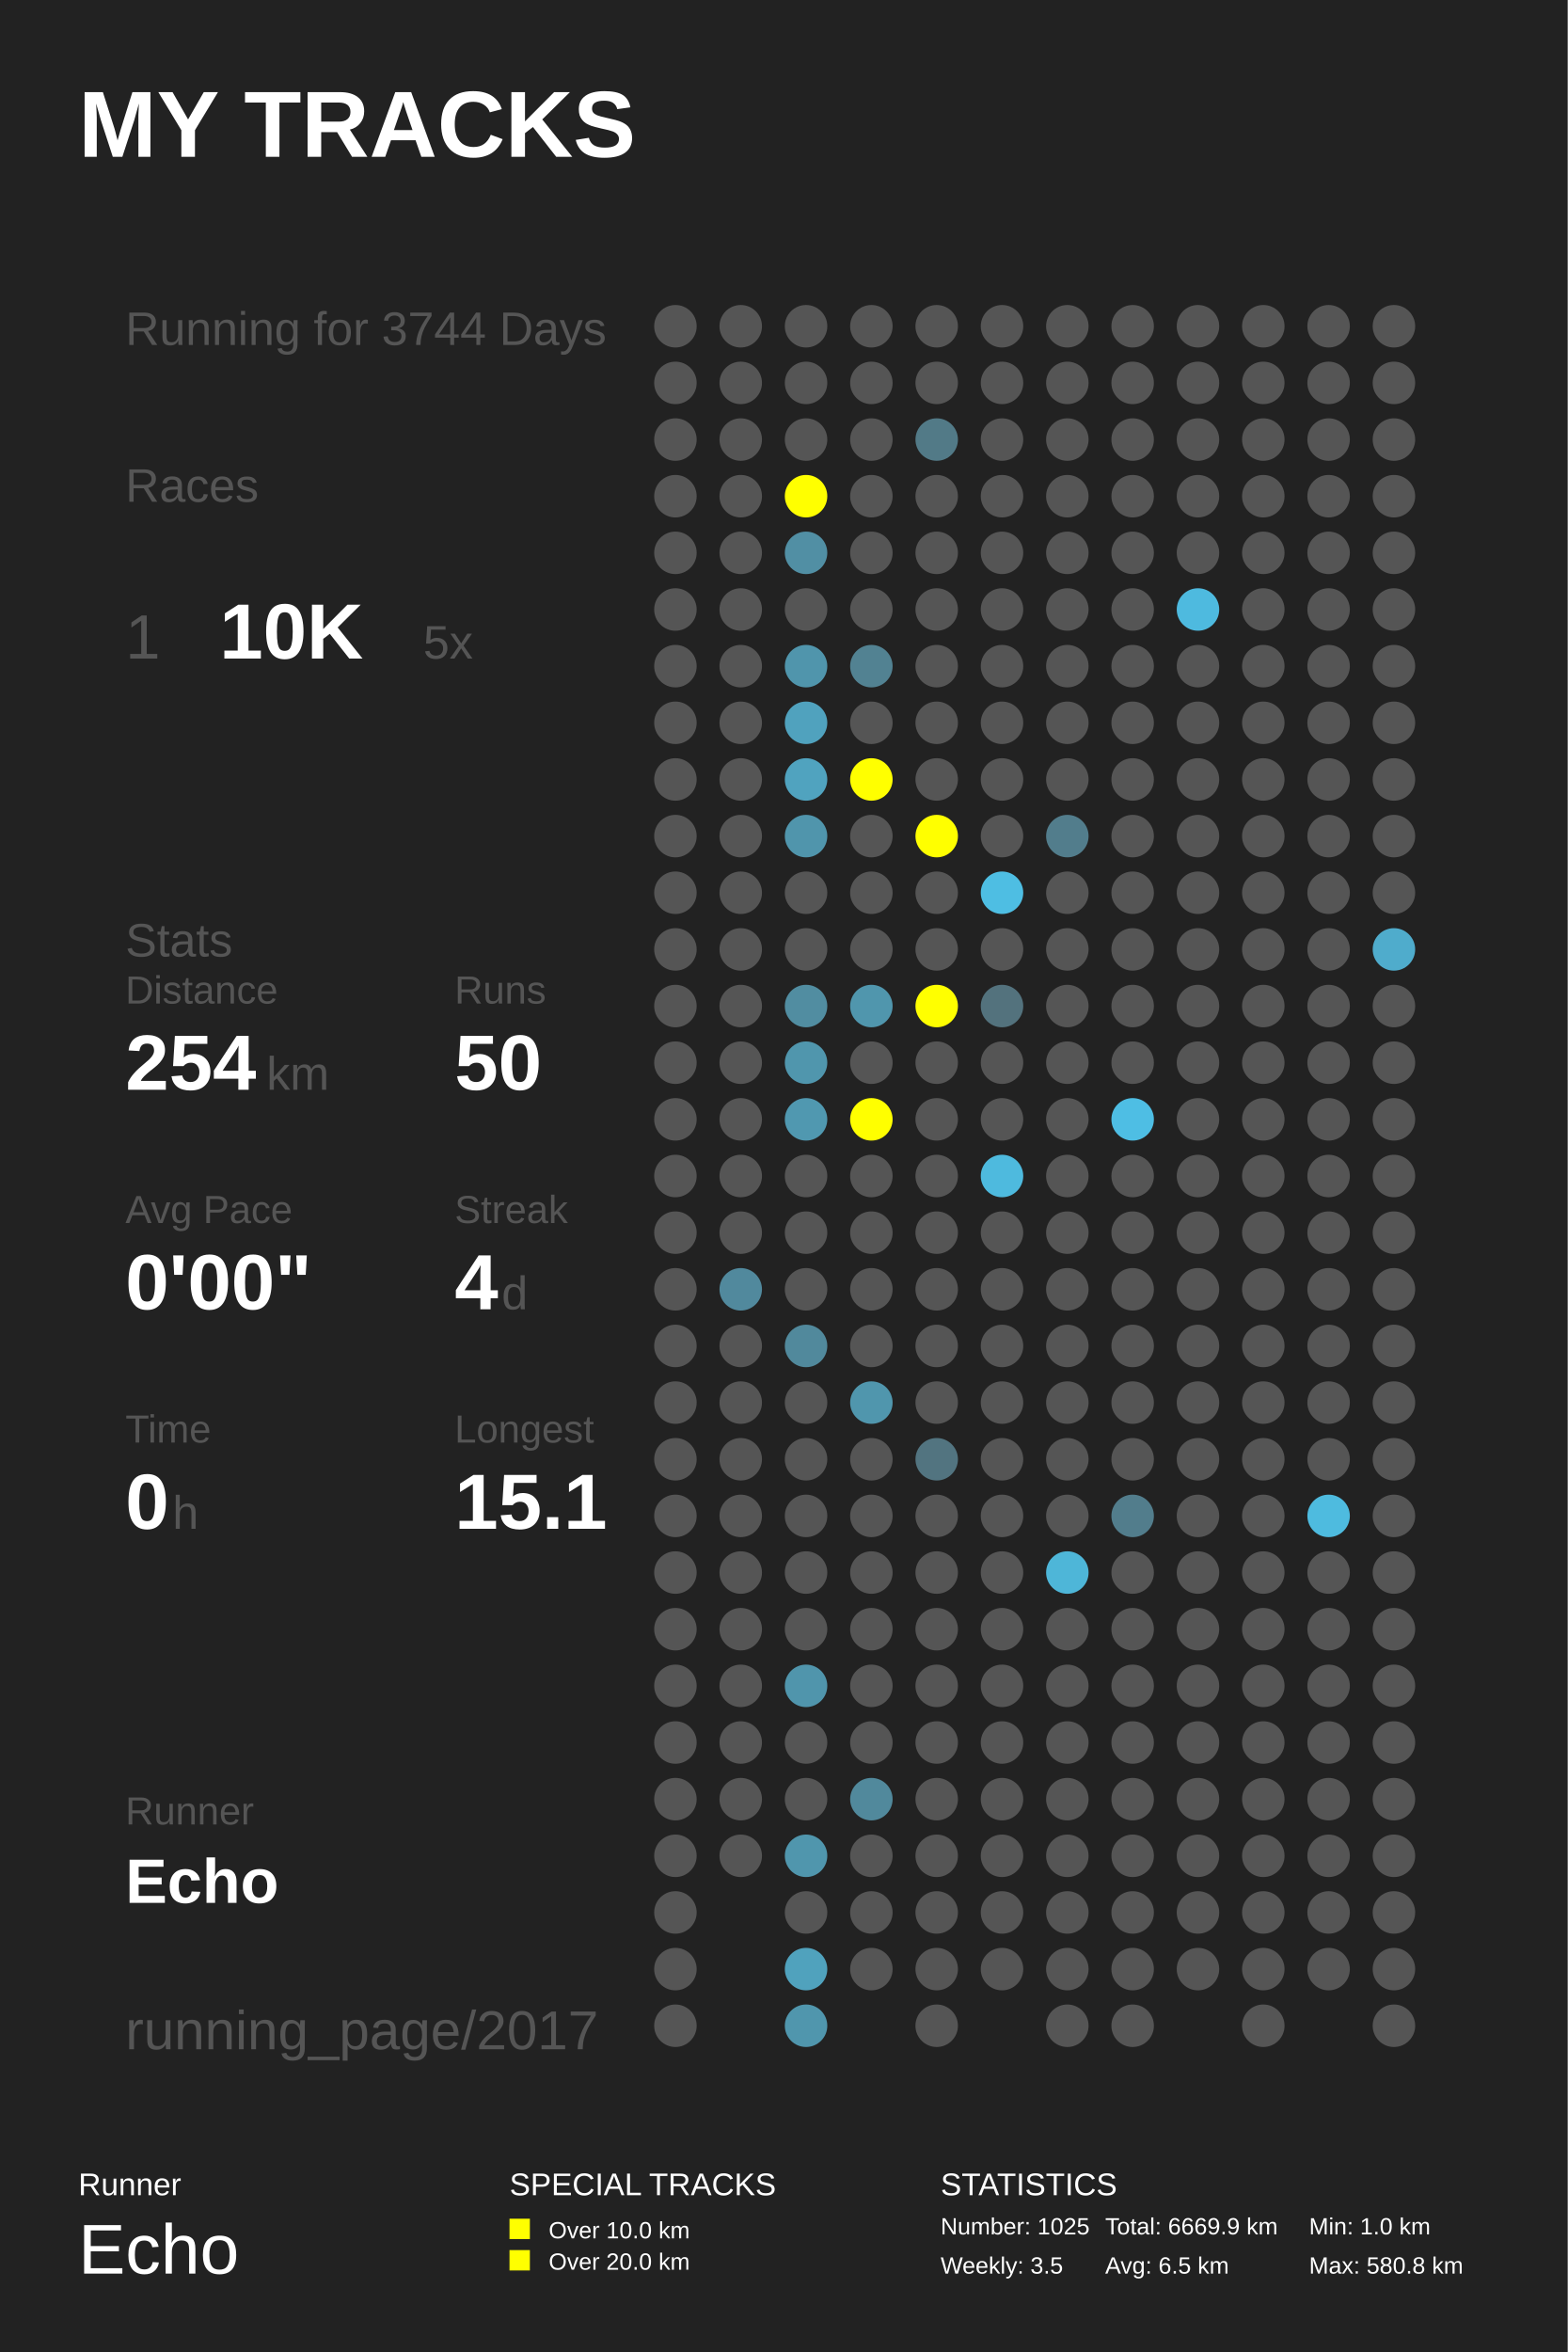
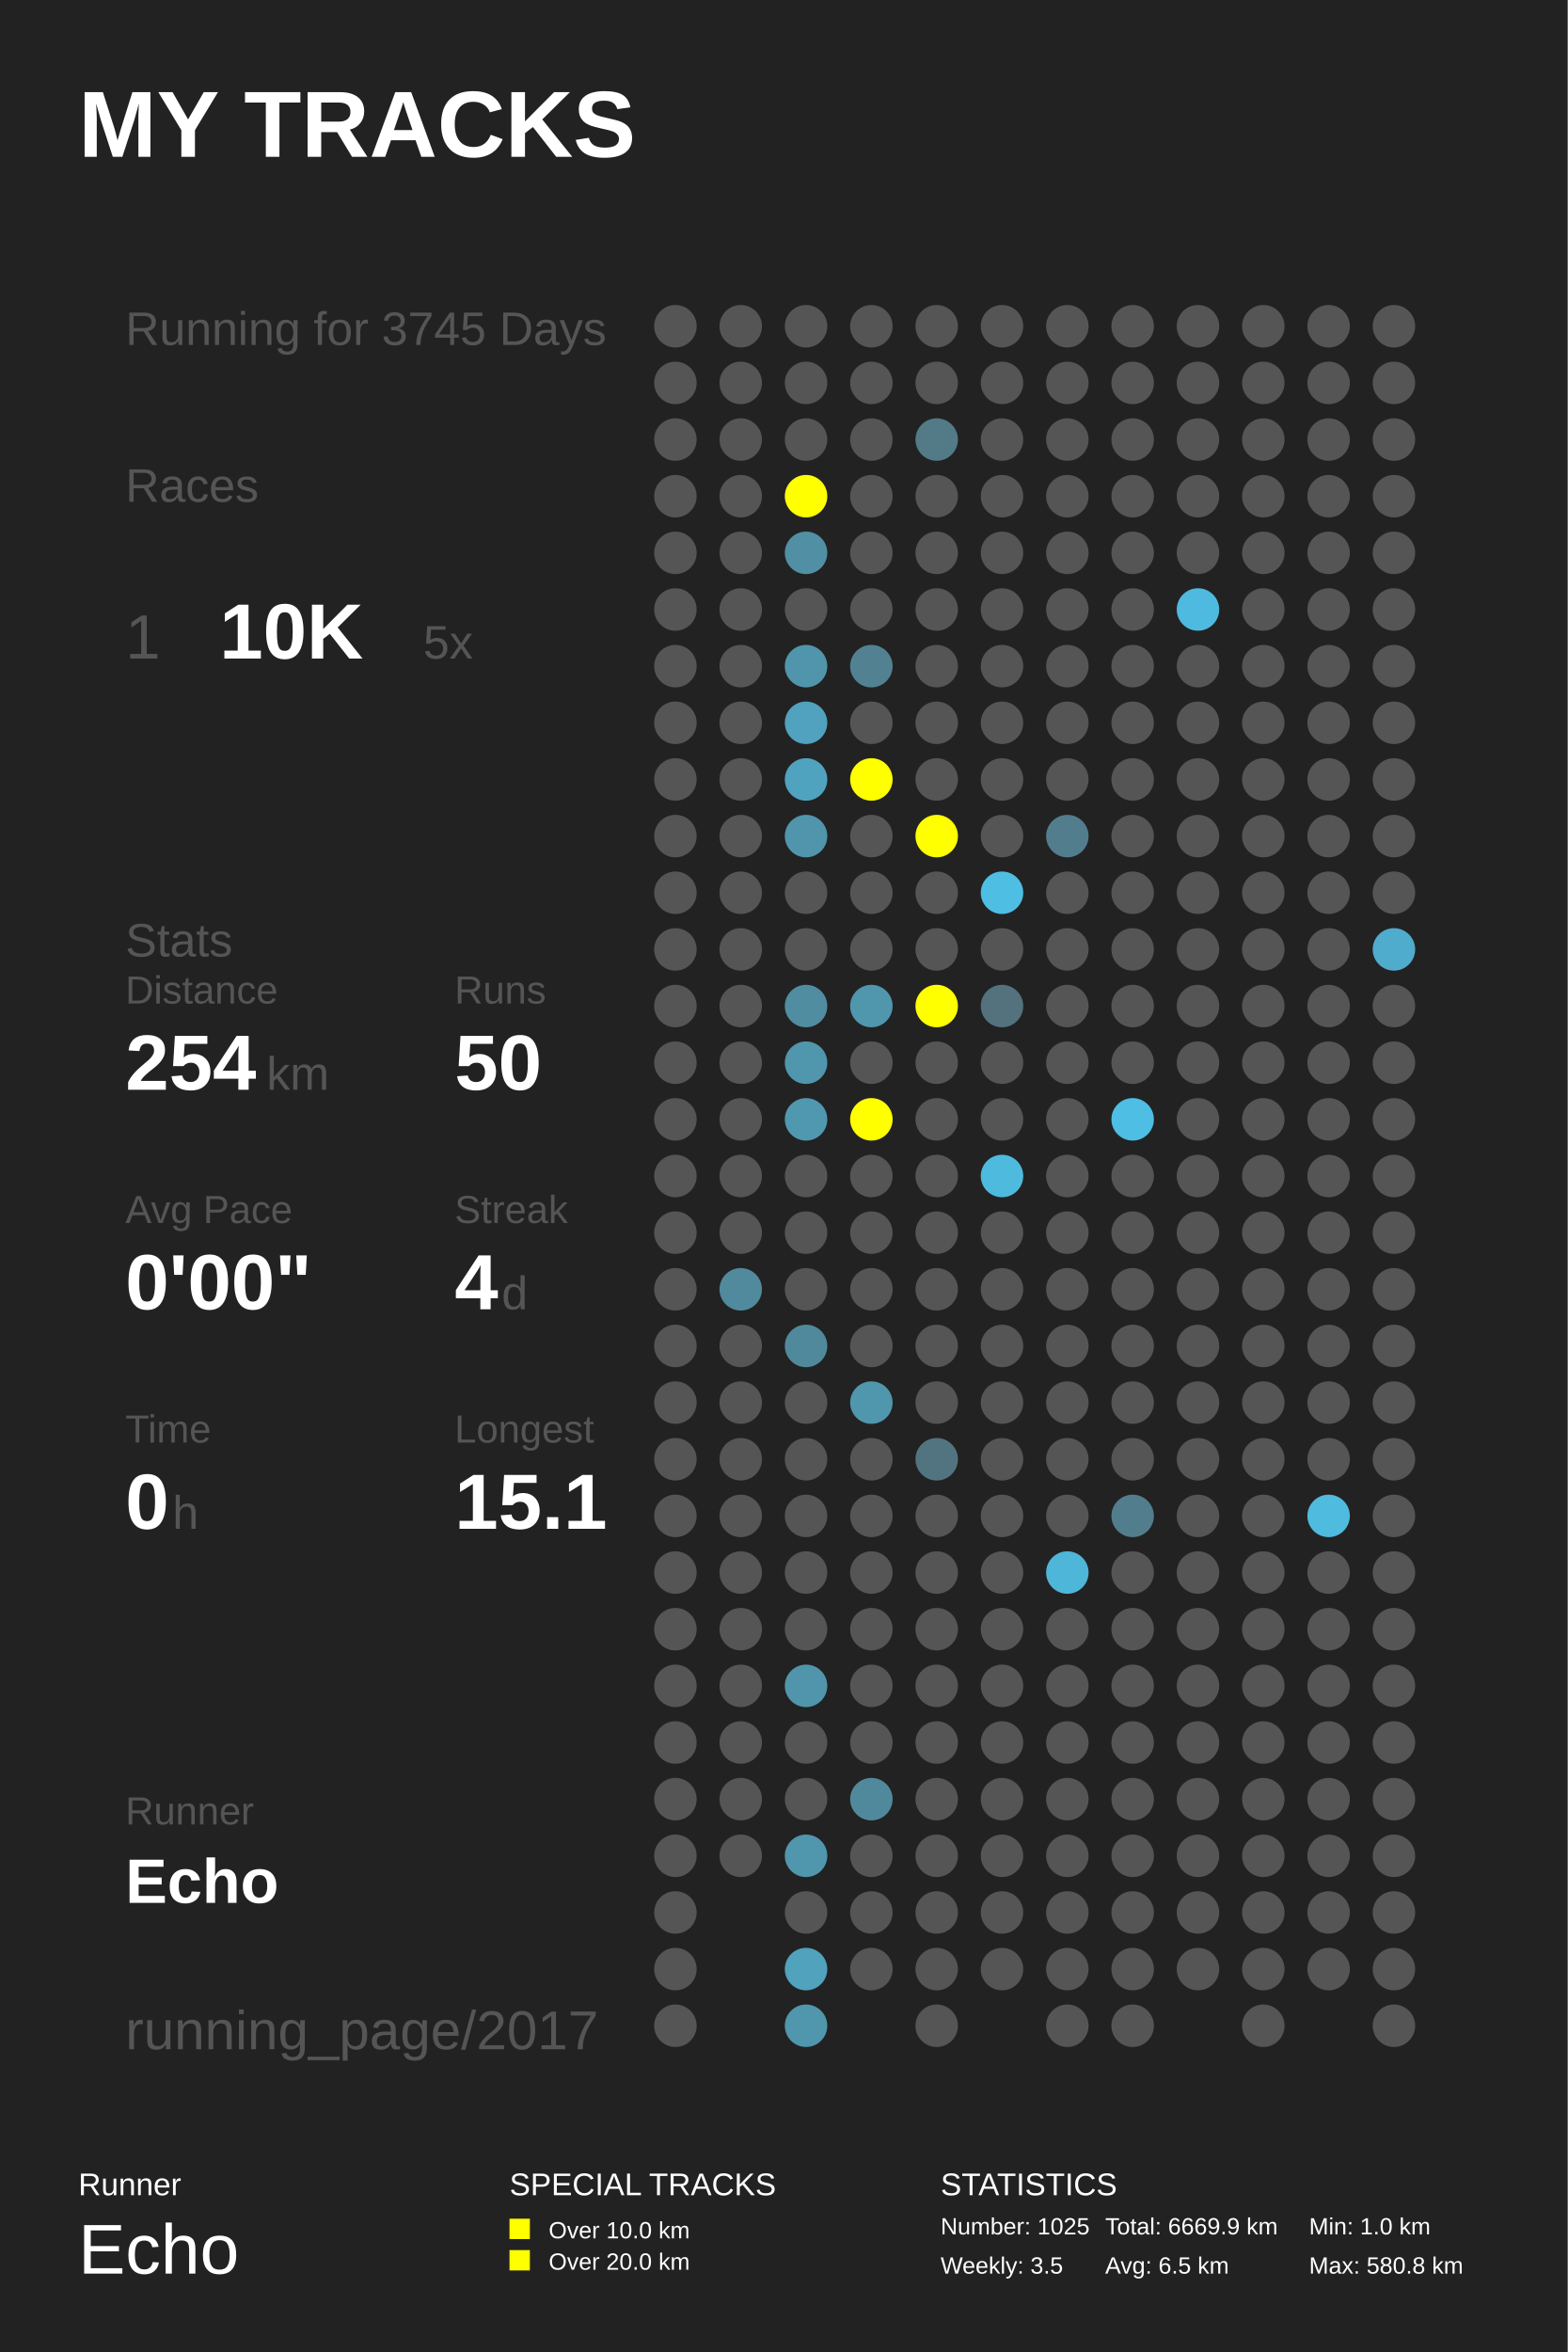
<svg xmlns="http://www.w3.org/2000/svg" baseProfile="full" height="300mm" version="1.1" viewBox="0,0,200,300" width="200mm">
  <defs />
  <rect fill="#222222" height="300" width="200" x="0" y="0" />
  <text fill="#FFFFFF" style="font-size:12px; font-family:Arial; font-weight:bold;" x="10" y="20">MY TRACKS</text>
  <text fill="#FFFFFF" style="font-size:4px; font-family:Arial" x="10" y="280">Runner</text>
  <text fill="#FFFFFF" style="font-size:9px; font-family:Arial" x="10" y="290">Echo</text>
  <text fill="#FFFFFF" style="font-size:4px; font-family:Arial" x="65" y="280">SPECIAL TRACKS</text>
  <rect fill="#FFFF00" height="2.6" width="2.6" x="65" y="283" />
  <text fill="#FFFFFF" style="font-size:3px; font-family:Arial" x="70" y="285.5">Over 10.0 km</text>
  <rect fill="#FFFF00" height="2.6" width="2.6" x="65" y="287" />
  <text fill="#FFFFFF" style="font-size:3px; font-family:Arial" x="70" y="289.5">Over 20.0 km</text>
  <text fill="#FFFFFF" style="font-size:4px; font-family:Arial" x="120" y="280">STATISTICS</text>
  <text fill="#FFFFFF" style="font-size:3px; font-family:Arial" x="120" y="285">Number: 1025</text>
  <text fill="#FFFFFF" style="font-size:3px; font-family:Arial" x="120" y="290">Weekly: 3.5</text>
  <text fill="#FFFFFF" style="font-size:3px; font-family:Arial" x="141" y="285">Total: 6669.9 km</text>
  <text fill="#FFFFFF" style="font-size:3px; font-family:Arial" x="141" y="290">Avg: 6.5 km</text>
  <text fill="#FFFFFF" style="font-size:3px; font-family:Arial" x="167" y="285">Min: 1.0 km</text>
  <text fill="#FFFFFF" style="font-size:3px; font-family:Arial" x="167" y="290">Max: 580.8 km</text>
-   <text fill="#555555" style="font-size:6px; font-family:Arial;" x="16" y="44">Running for 3744 Days</text>
+   <text fill="#555555" style="font-size:6px; font-family:Arial;" x="16" y="44">Running for 3745 Days</text>
  <text fill="#555555" style="font-size:6px; font-family:Arial;" x="16" y="64">Races</text>
  <text fill="#555555" style="font-size:8px; font-family:Arial;" x="16" y="84">1</text>
  <text fill="#FFFFFF" style="font-size:10px; font-family:Arial; font-weight:bold;" x="28" y="84">10K</text>
  <text fill="#555555" style="font-size:6px; font-family:Arial;" x="54" y="84">5x</text>
  <text fill="#555555" style="font-size:6px; font-family:Arial;" x="16" y="122">Stats</text>
  <text fill="#555555" style="font-size:5px; font-family:Arial;" x="16" y="128">Distance</text>
  <text fill="#FFFFFF" style="font-size:10px; font-family:Arial; font-weight:bold;" x="16" y="139">254</text>
  <text fill="#555555" style="font-size:6px; font-family:Arial;" x="34" y="139">km</text>
  <text fill="#555555" style="font-size:5px; font-family:Arial;" x="58" y="128">Runs</text>
  <text fill="#FFFFFF" style="font-size:10px; font-family:Arial; font-weight:bold;" x="58" y="139">50</text>
  <text fill="#555555" style="font-size:5px; font-family:Arial;" x="16" y="156">Avg Pace</text>
  <text fill="#FFFFFF" style="font-size:10px; font-family:Arial; font-weight:bold;" x="16" y="167">0'00"</text>
  <text fill="#555555" style="font-size:5px; font-family:Arial;" x="58" y="156">Streak</text>
  <text fill="#FFFFFF" style="font-size:10px; font-family:Arial; font-weight:bold;" x="58" y="167">4</text>
  <text fill="#555555" style="font-size:6px; font-family:Arial;" x="64" y="167">d</text>
  <text fill="#555555" style="font-size:5px; font-family:Arial;" x="16" y="184">Time</text>
  <text fill="#FFFFFF" style="font-size:10px; font-family:Arial; font-weight:bold;" x="16" y="195">0</text>
  <text fill="#555555" style="font-size:6px; font-family:Arial;" x="22" y="195">h</text>
  <text fill="#555555" style="font-size:5px; font-family:Arial;" x="58" y="184">Longest</text>
  <text fill="#FFFFFF" style="font-size:10px; font-family:Arial; font-weight:bold;" x="58" y="195">15.1</text>
  <text fill="#555555" style="font-size:5px; font-family:Arial;" x="16" y="232.71">Runner</text>
  <text fill="#FFFFFF" style="font-size:8px; font-family:Arial; font-weight:bold;" x="16" y="242.71">Echo</text>
  <text fill="#555555" style="font-size:7px; font-family:Arial;" x="16" y="261.387">running_page/2017</text>
  <circle cx="86.167" cy="41.613" fill="#555555" r="2.71" />
  <circle cx="86.167" cy="48.839" fill="#555555" r="2.71" />
  <circle cx="86.167" cy="56.065" fill="#555555" r="2.71" />
  <circle cx="86.167" cy="63.29" fill="#555555" r="2.71" />
  <circle cx="86.167" cy="70.516" fill="#555555" r="2.71" />
  <circle cx="86.167" cy="77.742" fill="#555555" r="2.71" />
  <circle cx="86.167" cy="84.968" fill="#555555" r="2.71" />
  <circle cx="86.167" cy="92.194" fill="#555555" r="2.71" />
  <circle cx="86.167" cy="99.419" fill="#555555" r="2.71" />
  <circle cx="86.167" cy="106.645" fill="#555555" r="2.71" />
  <circle cx="86.167" cy="113.871" fill="#555555" r="2.71" />
  <circle cx="86.167" cy="121.097" fill="#555555" r="2.71" />
  <circle cx="86.167" cy="128.323" fill="#555555" r="2.71" />
  <circle cx="86.167" cy="135.548" fill="#555555" r="2.71" />
  <circle cx="86.167" cy="142.774" fill="#555555" r="2.71" />
  <circle cx="86.167" cy="150.0" fill="#555555" r="2.71" />
  <circle cx="86.167" cy="157.226" fill="#555555" r="2.71" />
  <circle cx="86.167" cy="164.452" fill="#555555" r="2.71" />
  <circle cx="86.167" cy="171.677" fill="#555555" r="2.71" />
  <circle cx="86.167" cy="178.903" fill="#555555" r="2.71" />
  <circle cx="86.167" cy="186.129" fill="#555555" r="2.71" />
  <circle cx="86.167" cy="193.355" fill="#555555" r="2.71" />
  <circle cx="86.167" cy="200.581" fill="#555555" r="2.71" />
  <circle cx="86.167" cy="207.806" fill="#555555" r="2.71" />
  <circle cx="86.167" cy="215.032" fill="#555555" r="2.71" />
  <circle cx="86.167" cy="222.258" fill="#555555" r="2.71" />
  <circle cx="86.167" cy="229.484" fill="#555555" r="2.71" />
  <circle cx="86.167" cy="236.71" fill="#555555" r="2.71" />
  <circle cx="86.167" cy="243.935" fill="#555555" r="2.71" />
  <circle cx="86.167" cy="251.161" fill="#555555" r="2.71" />
  <circle cx="86.167" cy="258.387" fill="#555555" r="2.71" />
  <circle cx="94.5" cy="41.613" fill="#555555" r="2.71" />
  <circle cx="94.5" cy="48.839" fill="#555555" r="2.71" />
  <circle cx="94.5" cy="56.065" fill="#555555" r="2.71" />
  <circle cx="94.5" cy="63.29" fill="#555555" r="2.71" />
  <circle cx="94.5" cy="70.516" fill="#555555" r="2.71" />
  <circle cx="94.5" cy="77.742" fill="#555555" r="2.71" />
  <circle cx="94.5" cy="84.968" fill="#555555" r="2.71" />
  <circle cx="94.5" cy="92.194" fill="#555555" r="2.71" />
  <circle cx="94.5" cy="99.419" fill="#555555" r="2.71" />
  <circle cx="94.5" cy="106.645" fill="#555555" r="2.71" />
  <circle cx="94.5" cy="113.871" fill="#555555" r="2.71" />
  <circle cx="94.5" cy="121.097" fill="#555555" r="2.71" />
  <circle cx="94.5" cy="128.323" fill="#555555" r="2.71" />
  <circle cx="94.5" cy="135.548" fill="#555555" r="2.71" />
  <circle cx="94.5" cy="142.774" fill="#555555" r="2.71" />
  <circle cx="94.5" cy="150.0" fill="#555555" r="2.71" />
  <circle cx="94.5" cy="157.226" fill="#555555" r="2.71" />
  <circle cx="94.5" cy="164.452" fill="#51899d" r="2.71" />
  <circle cx="94.5" cy="171.677" fill="#555555" r="2.71" />
  <circle cx="94.5" cy="178.903" fill="#555555" r="2.71" />
  <circle cx="94.5" cy="186.129" fill="#555555" r="2.71" />
  <circle cx="94.5" cy="193.355" fill="#555555" r="2.71" />
  <circle cx="94.5" cy="200.581" fill="#555555" r="2.71" />
  <circle cx="94.5" cy="207.806" fill="#555555" r="2.71" />
  <circle cx="94.5" cy="215.032" fill="#555555" r="2.71" />
  <circle cx="94.5" cy="222.258" fill="#555555" r="2.71" />
  <circle cx="94.5" cy="229.484" fill="#555555" r="2.71" />
  <circle cx="94.5" cy="236.71" fill="#555555" r="2.71" />
  <circle cx="102.833" cy="41.613" fill="#555555" r="2.71" />
  <circle cx="102.833" cy="48.839" fill="#555555" r="2.71" />
  <circle cx="102.833" cy="56.065" fill="#555555" r="2.71" />
  <circle cx="102.833" cy="63.29" fill="#FFFF00" r="2.71" />
  <circle cx="102.833" cy="70.516" fill="#518fa4" r="2.71" />
  <circle cx="102.833" cy="77.742" fill="#555555" r="2.71" />
  <circle cx="102.833" cy="84.968" fill="#5095ac" r="2.71" />
  <circle cx="102.833" cy="92.194" fill="#50a2be" r="2.71" />
  <circle cx="102.833" cy="99.419" fill="#50a3bf" r="2.71" />
  <circle cx="102.833" cy="106.645" fill="#5095ac" r="2.71" />
  <circle cx="102.833" cy="113.871" fill="#555555" r="2.71" />
  <circle cx="102.833" cy="121.097" fill="#555555" r="2.71" />
  <circle cx="102.833" cy="128.323" fill="#518da1" r="2.71" />
  <circle cx="102.833" cy="135.548" fill="#5096ad" r="2.71" />
  <circle cx="102.833" cy="142.774" fill="#5098b0" r="2.71" />
  <circle cx="102.833" cy="150.0" fill="#555555" r="2.71" />
  <circle cx="102.833" cy="157.226" fill="#555555" r="2.71" />
  <circle cx="102.833" cy="164.452" fill="#555555" r="2.71" />
  <circle cx="102.833" cy="171.677" fill="#51899c" r="2.71" />
  <circle cx="102.833" cy="178.903" fill="#555555" r="2.71" />
  <circle cx="102.833" cy="186.129" fill="#555555" r="2.71" />
  <circle cx="102.833" cy="193.355" fill="#555555" r="2.71" />
  <circle cx="102.833" cy="200.581" fill="#555555" r="2.71" />
  <circle cx="102.833" cy="207.806" fill="#555555" r="2.71" />
  <circle cx="102.833" cy="215.032" fill="#5095ac" r="2.71" />
  <circle cx="102.833" cy="222.258" fill="#555555" r="2.71" />
  <circle cx="102.833" cy="229.484" fill="#555555" r="2.71" />
  <circle cx="102.833" cy="236.71" fill="#5096ad" r="2.71" />
  <circle cx="102.833" cy="243.935" fill="#555555" r="2.71" />
  <circle cx="102.833" cy="251.161" fill="#50a2bd" r="2.71" />
  <circle cx="102.833" cy="258.387" fill="#5096ad" r="2.71" />
  <circle cx="111.167" cy="41.613" fill="#555555" r="2.71" />
  <circle cx="111.167" cy="48.839" fill="#555555" r="2.71" />
  <circle cx="111.167" cy="56.065" fill="#555555" r="2.71" />
  <circle cx="111.167" cy="63.29" fill="#555555" r="2.71" />
  <circle cx="111.167" cy="70.516" fill="#555555" r="2.71" />
  <circle cx="111.167" cy="77.742" fill="#555555" r="2.71" />
  <circle cx="111.167" cy="84.968" fill="#528292" r="2.71" />
  <circle cx="111.167" cy="92.194" fill="#555555" r="2.71" />
  <circle cx="111.167" cy="99.419" fill="#FFFF00" r="2.71" />
  <circle cx="111.167" cy="106.645" fill="#555555" r="2.71" />
  <circle cx="111.167" cy="113.871" fill="#555555" r="2.71" />
  <circle cx="111.167" cy="121.097" fill="#555555" r="2.71" />
  <circle cx="111.167" cy="128.323" fill="#5096ad" r="2.71" />
  <circle cx="111.167" cy="135.548" fill="#555555" r="2.71" />
  <circle cx="111.167" cy="142.774" fill="#FFFF00" r="2.71" />
  <circle cx="111.167" cy="150.0" fill="#555555" r="2.71" />
  <circle cx="111.167" cy="157.226" fill="#555555" r="2.71" />
  <circle cx="111.167" cy="164.452" fill="#555555" r="2.71" />
  <circle cx="111.167" cy="171.677" fill="#555555" r="2.71" />
  <circle cx="111.167" cy="178.903" fill="#5096ad" r="2.71" />
  <circle cx="111.167" cy="186.129" fill="#555555" r="2.71" />
  <circle cx="111.167" cy="193.355" fill="#555555" r="2.71" />
  <circle cx="111.167" cy="200.581" fill="#555555" r="2.71" />
  <circle cx="111.167" cy="207.806" fill="#555555" r="2.71" />
  <circle cx="111.167" cy="215.032" fill="#555555" r="2.71" />
  <circle cx="111.167" cy="222.258" fill="#555555" r="2.71" />
  <circle cx="111.167" cy="229.484" fill="#51899c" r="2.71" />
  <circle cx="111.167" cy="236.71" fill="#555555" r="2.71" />
  <circle cx="111.167" cy="243.935" fill="#555555" r="2.71" />
  <circle cx="111.167" cy="251.161" fill="#555555" r="2.71" />
  <circle cx="119.5" cy="41.613" fill="#555555" r="2.71" />
  <circle cx="119.5" cy="48.839" fill="#555555" r="2.71" />
  <circle cx="119.5" cy="56.065" fill="#527a87" r="2.71" />
  <circle cx="119.5" cy="63.29" fill="#555555" r="2.71" />
  <circle cx="119.5" cy="70.516" fill="#555555" r="2.71" />
  <circle cx="119.5" cy="77.742" fill="#555555" r="2.71" />
  <circle cx="119.5" cy="84.968" fill="#555555" r="2.71" />
  <circle cx="119.5" cy="92.194" fill="#555555" r="2.71" />
  <circle cx="119.5" cy="99.419" fill="#555555" r="2.71" />
  <circle cx="119.5" cy="106.645" fill="#FFFF00" r="2.71" />
  <circle cx="119.5" cy="113.871" fill="#555555" r="2.71" />
  <circle cx="119.5" cy="121.097" fill="#555555" r="2.71" />
  <circle cx="119.5" cy="128.323" fill="#FFFF00" r="2.71" />
  <circle cx="119.5" cy="135.548" fill="#555555" r="2.71" />
  <circle cx="119.5" cy="142.774" fill="#555555" r="2.71" />
  <circle cx="119.5" cy="150.0" fill="#555555" r="2.71" />
  <circle cx="119.5" cy="157.226" fill="#555555" r="2.71" />
  <circle cx="119.5" cy="164.452" fill="#555555" r="2.71" />
  <circle cx="119.5" cy="171.677" fill="#555555" r="2.71" />
  <circle cx="119.5" cy="178.903" fill="#555555" r="2.71" />
  <circle cx="119.5" cy="186.129" fill="#527480" r="2.71" />
  <circle cx="119.5" cy="193.355" fill="#555555" r="2.71" />
  <circle cx="119.5" cy="200.581" fill="#555555" r="2.71" />
  <circle cx="119.5" cy="207.806" fill="#555555" r="2.71" />
  <circle cx="119.5" cy="215.032" fill="#555555" r="2.71" />
  <circle cx="119.5" cy="222.258" fill="#555555" r="2.71" />
  <circle cx="119.5" cy="229.484" fill="#555555" r="2.71" />
  <circle cx="119.5" cy="236.71" fill="#555555" r="2.71" />
  <circle cx="119.5" cy="243.935" fill="#555555" r="2.71" />
  <circle cx="119.5" cy="251.161" fill="#555555" r="2.71" />
  <circle cx="119.5" cy="258.387" fill="#555555" r="2.71" />
  <circle cx="127.833" cy="41.613" fill="#555555" r="2.71" />
  <circle cx="127.833" cy="48.839" fill="#555555" r="2.71" />
  <circle cx="127.833" cy="56.065" fill="#555555" r="2.71" />
  <circle cx="127.833" cy="63.29" fill="#555555" r="2.71" />
  <circle cx="127.833" cy="70.516" fill="#555555" r="2.71" />
  <circle cx="127.833" cy="77.742" fill="#555555" r="2.71" />
  <circle cx="127.833" cy="84.968" fill="#555555" r="2.71" />
  <circle cx="127.833" cy="92.194" fill="#555555" r="2.71" />
  <circle cx="127.833" cy="99.419" fill="#555555" r="2.71" />
  <circle cx="127.833" cy="106.645" fill="#555555" r="2.71" />
  <circle cx="127.833" cy="113.871" fill="#4ebee3" r="2.71" />
  <circle cx="127.833" cy="121.097" fill="#555555" r="2.71" />
  <circle cx="127.833" cy="128.323" fill="#53727d" r="2.71" />
  <circle cx="127.833" cy="135.548" fill="#555555" r="2.71" />
  <circle cx="127.833" cy="142.774" fill="#555555" r="2.71" />
  <circle cx="127.833" cy="150.0" fill="#4ebade" r="2.71" />
  <circle cx="127.833" cy="157.226" fill="#555555" r="2.71" />
  <circle cx="127.833" cy="164.452" fill="#555555" r="2.71" />
  <circle cx="127.833" cy="171.677" fill="#555555" r="2.71" />
  <circle cx="127.833" cy="178.903" fill="#555555" r="2.71" />
  <circle cx="127.833" cy="186.129" fill="#555555" r="2.71" />
  <circle cx="127.833" cy="193.355" fill="#555555" r="2.71" />
  <circle cx="127.833" cy="200.581" fill="#555555" r="2.71" />
  <circle cx="127.833" cy="207.806" fill="#555555" r="2.71" />
  <circle cx="127.833" cy="215.032" fill="#555555" r="2.71" />
  <circle cx="127.833" cy="222.258" fill="#555555" r="2.71" />
  <circle cx="127.833" cy="229.484" fill="#555555" r="2.71" />
  <circle cx="127.833" cy="236.71" fill="#555555" r="2.71" />
  <circle cx="127.833" cy="243.935" fill="#555555" r="2.71" />
  <circle cx="127.833" cy="251.161" fill="#555555" r="2.71" />
  <circle cx="136.167" cy="41.613" fill="#555555" r="2.71" />
  <circle cx="136.167" cy="48.839" fill="#555555" r="2.71" />
  <circle cx="136.167" cy="56.065" fill="#555555" r="2.71" />
  <circle cx="136.167" cy="63.29" fill="#555555" r="2.71" />
  <circle cx="136.167" cy="70.516" fill="#555555" r="2.71" />
  <circle cx="136.167" cy="77.742" fill="#555555" r="2.71" />
  <circle cx="136.167" cy="84.968" fill="#555555" r="2.71" />
  <circle cx="136.167" cy="92.194" fill="#555555" r="2.71" />
  <circle cx="136.167" cy="99.419" fill="#555555" r="2.71" />
  <circle cx="136.167" cy="106.645" fill="#527d8c" r="2.71" />
  <circle cx="136.167" cy="113.871" fill="#555555" r="2.71" />
  <circle cx="136.167" cy="121.097" fill="#555555" r="2.71" />
  <circle cx="136.167" cy="128.323" fill="#555555" r="2.71" />
  <circle cx="136.167" cy="135.548" fill="#555555" r="2.71" />
  <circle cx="136.167" cy="142.774" fill="#555555" r="2.71" />
  <circle cx="136.167" cy="150.0" fill="#555555" r="2.71" />
  <circle cx="136.167" cy="157.226" fill="#555555" r="2.71" />
  <circle cx="136.167" cy="164.452" fill="#555555" r="2.71" />
  <circle cx="136.167" cy="171.677" fill="#555555" r="2.71" />
  <circle cx="136.167" cy="178.903" fill="#555555" r="2.71" />
  <circle cx="136.167" cy="186.129" fill="#555555" r="2.71" />
  <circle cx="136.167" cy="193.355" fill="#555555" r="2.71" />
  <circle cx="136.167" cy="200.581" fill="#4eb6d8" r="2.71" />
  <circle cx="136.167" cy="207.806" fill="#555555" r="2.71" />
  <circle cx="136.167" cy="215.032" fill="#555555" r="2.71" />
  <circle cx="136.167" cy="222.258" fill="#555555" r="2.71" />
  <circle cx="136.167" cy="229.484" fill="#555555" r="2.71" />
  <circle cx="136.167" cy="236.71" fill="#555555" r="2.71" />
  <circle cx="136.167" cy="243.935" fill="#555555" r="2.71" />
  <circle cx="136.167" cy="251.161" fill="#555555" r="2.71" />
  <circle cx="136.167" cy="258.387" fill="#555555" r="2.71" />
  <circle cx="144.5" cy="41.613" fill="#555555" r="2.71" />
  <circle cx="144.5" cy="48.839" fill="#555555" r="2.71" />
  <circle cx="144.5" cy="56.065" fill="#555555" r="2.71" />
  <circle cx="144.5" cy="63.29" fill="#555555" r="2.71" />
  <circle cx="144.5" cy="70.516" fill="#555555" r="2.71" />
  <circle cx="144.5" cy="77.742" fill="#555555" r="2.71" />
  <circle cx="144.5" cy="84.968" fill="#555555" r="2.71" />
  <circle cx="144.5" cy="92.194" fill="#555555" r="2.71" />
  <circle cx="144.5" cy="99.419" fill="#555555" r="2.71" />
  <circle cx="144.5" cy="106.645" fill="#555555" r="2.71" />
  <circle cx="144.5" cy="113.871" fill="#555555" r="2.71" />
  <circle cx="144.5" cy="121.097" fill="#555555" r="2.71" />
  <circle cx="144.5" cy="128.323" fill="#555555" r="2.71" />
  <circle cx="144.5" cy="135.548" fill="#555555" r="2.71" />
  <circle cx="144.5" cy="142.774" fill="#4ebee4" r="2.71" />
  <circle cx="144.5" cy="150.0" fill="#555555" r="2.71" />
  <circle cx="144.5" cy="157.226" fill="#555555" r="2.71" />
  <circle cx="144.5" cy="164.452" fill="#555555" r="2.71" />
  <circle cx="144.5" cy="171.677" fill="#555555" r="2.71" />
  <circle cx="144.5" cy="178.903" fill="#555555" r="2.71" />
  <circle cx="144.5" cy="186.129" fill="#555555" r="2.71" />
  <circle cx="144.5" cy="193.355" fill="#527d8c" r="2.71" />
  <circle cx="144.5" cy="200.581" fill="#555555" r="2.71" />
  <circle cx="144.5" cy="207.806" fill="#555555" r="2.71" />
  <circle cx="144.5" cy="215.032" fill="#555555" r="2.71" />
  <circle cx="144.5" cy="222.258" fill="#555555" r="2.71" />
  <circle cx="144.5" cy="229.484" fill="#555555" r="2.71" />
  <circle cx="144.5" cy="236.71" fill="#555555" r="2.71" />
  <circle cx="144.5" cy="243.935" fill="#555555" r="2.71" />
  <circle cx="144.5" cy="251.161" fill="#555555" r="2.71" />
  <circle cx="144.5" cy="258.387" fill="#555555" r="2.71" />
  <circle cx="152.833" cy="41.613" fill="#555555" r="2.71" />
  <circle cx="152.833" cy="48.839" fill="#555555" r="2.71" />
  <circle cx="152.833" cy="56.065" fill="#555555" r="2.71" />
  <circle cx="152.833" cy="63.29" fill="#555555" r="2.71" />
  <circle cx="152.833" cy="70.516" fill="#555555" r="2.71" />
  <circle cx="152.833" cy="77.742" fill="#4ebadf" r="2.71" />
  <circle cx="152.833" cy="84.968" fill="#555555" r="2.71" />
  <circle cx="152.833" cy="92.194" fill="#555555" r="2.71" />
  <circle cx="152.833" cy="99.419" fill="#555555" r="2.71" />
  <circle cx="152.833" cy="106.645" fill="#555555" r="2.71" />
  <circle cx="152.833" cy="113.871" fill="#555555" r="2.71" />
  <circle cx="152.833" cy="121.097" fill="#555555" r="2.71" />
  <circle cx="152.833" cy="128.323" fill="#555555" r="2.71" />
  <circle cx="152.833" cy="135.548" fill="#555555" r="2.71" />
  <circle cx="152.833" cy="142.774" fill="#555555" r="2.71" />
  <circle cx="152.833" cy="150.0" fill="#555555" r="2.71" />
  <circle cx="152.833" cy="157.226" fill="#555555" r="2.71" />
  <circle cx="152.833" cy="164.452" fill="#555555" r="2.71" />
  <circle cx="152.833" cy="171.677" fill="#555555" r="2.71" />
  <circle cx="152.833" cy="178.903" fill="#555555" r="2.71" />
  <circle cx="152.833" cy="186.129" fill="#555555" r="2.71" />
  <circle cx="152.833" cy="193.355" fill="#555555" r="2.71" />
  <circle cx="152.833" cy="200.581" fill="#555555" r="2.71" />
  <circle cx="152.833" cy="207.806" fill="#555555" r="2.71" />
  <circle cx="152.833" cy="215.032" fill="#555555" r="2.71" />
  <circle cx="152.833" cy="222.258" fill="#555555" r="2.71" />
  <circle cx="152.833" cy="229.484" fill="#555555" r="2.71" />
  <circle cx="152.833" cy="236.71" fill="#555555" r="2.71" />
  <circle cx="152.833" cy="243.935" fill="#555555" r="2.71" />
  <circle cx="152.833" cy="251.161" fill="#555555" r="2.71" />
  <circle cx="161.167" cy="41.613" fill="#555555" r="2.71" />
  <circle cx="161.167" cy="48.839" fill="#555555" r="2.71" />
  <circle cx="161.167" cy="56.065" fill="#555555" r="2.71" />
  <circle cx="161.167" cy="63.29" fill="#555555" r="2.71" />
  <circle cx="161.167" cy="70.516" fill="#555555" r="2.71" />
  <circle cx="161.167" cy="77.742" fill="#555555" r="2.71" />
  <circle cx="161.167" cy="84.968" fill="#555555" r="2.71" />
  <circle cx="161.167" cy="92.194" fill="#555555" r="2.71" />
  <circle cx="161.167" cy="99.419" fill="#555555" r="2.71" />
  <circle cx="161.167" cy="106.645" fill="#555555" r="2.71" />
  <circle cx="161.167" cy="113.871" fill="#555555" r="2.71" />
  <circle cx="161.167" cy="121.097" fill="#555555" r="2.71" />
  <circle cx="161.167" cy="128.323" fill="#555555" r="2.71" />
  <circle cx="161.167" cy="135.548" fill="#555555" r="2.71" />
  <circle cx="161.167" cy="142.774" fill="#555555" r="2.71" />
  <circle cx="161.167" cy="150.0" fill="#555555" r="2.71" />
  <circle cx="161.167" cy="157.226" fill="#555555" r="2.71" />
  <circle cx="161.167" cy="164.452" fill="#555555" r="2.71" />
  <circle cx="161.167" cy="171.677" fill="#555555" r="2.71" />
  <circle cx="161.167" cy="178.903" fill="#555555" r="2.71" />
  <circle cx="161.167" cy="186.129" fill="#555555" r="2.71" />
  <circle cx="161.167" cy="193.355" fill="#555555" r="2.71" />
  <circle cx="161.167" cy="200.581" fill="#555555" r="2.71" />
  <circle cx="161.167" cy="207.806" fill="#555555" r="2.71" />
  <circle cx="161.167" cy="215.032" fill="#555555" r="2.71" />
  <circle cx="161.167" cy="222.258" fill="#555555" r="2.71" />
  <circle cx="161.167" cy="229.484" fill="#555555" r="2.71" />
  <circle cx="161.167" cy="236.71" fill="#555555" r="2.71" />
  <circle cx="161.167" cy="243.935" fill="#555555" r="2.71" />
  <circle cx="161.167" cy="251.161" fill="#555555" r="2.71" />
  <circle cx="161.167" cy="258.387" fill="#555555" r="2.71" />
  <circle cx="169.5" cy="41.613" fill="#555555" r="2.71" />
  <circle cx="169.5" cy="48.839" fill="#555555" r="2.71" />
  <circle cx="169.5" cy="56.065" fill="#555555" r="2.71" />
  <circle cx="169.5" cy="63.29" fill="#555555" r="2.71" />
  <circle cx="169.5" cy="70.516" fill="#555555" r="2.71" />
  <circle cx="169.5" cy="77.742" fill="#555555" r="2.71" />
  <circle cx="169.5" cy="84.968" fill="#555555" r="2.71" />
  <circle cx="169.5" cy="92.194" fill="#555555" r="2.71" />
  <circle cx="169.5" cy="99.419" fill="#555555" r="2.71" />
  <circle cx="169.5" cy="106.645" fill="#555555" r="2.71" />
  <circle cx="169.5" cy="113.871" fill="#555555" r="2.71" />
  <circle cx="169.5" cy="121.097" fill="#555555" r="2.71" />
  <circle cx="169.5" cy="128.323" fill="#555555" r="2.71" />
  <circle cx="169.5" cy="135.548" fill="#555555" r="2.71" />
  <circle cx="169.5" cy="142.774" fill="#555555" r="2.71" />
  <circle cx="169.5" cy="150.0" fill="#555555" r="2.71" />
  <circle cx="169.5" cy="157.226" fill="#555555" r="2.71" />
  <circle cx="169.5" cy="164.452" fill="#555555" r="2.71" />
  <circle cx="169.5" cy="171.677" fill="#555555" r="2.71" />
  <circle cx="169.5" cy="178.903" fill="#555555" r="2.71" />
  <circle cx="169.5" cy="186.129" fill="#555555" r="2.71" />
  <circle cx="169.5" cy="193.355" fill="#4ebbdf" r="2.71" />
  <circle cx="169.5" cy="200.581" fill="#555555" r="2.71" />
  <circle cx="169.5" cy="207.806" fill="#555555" r="2.71" />
  <circle cx="169.5" cy="215.032" fill="#555555" r="2.71" />
  <circle cx="169.5" cy="222.258" fill="#555555" r="2.71" />
  <circle cx="169.5" cy="229.484" fill="#555555" r="2.71" />
  <circle cx="169.5" cy="236.71" fill="#555555" r="2.71" />
  <circle cx="169.5" cy="243.935" fill="#555555" r="2.71" />
  <circle cx="169.5" cy="251.161" fill="#555555" r="2.71" />
  <circle cx="177.833" cy="41.613" fill="#555555" r="2.71" />
  <circle cx="177.833" cy="48.839" fill="#555555" r="2.71" />
  <circle cx="177.833" cy="56.065" fill="#555555" r="2.71" />
  <circle cx="177.833" cy="63.29" fill="#555555" r="2.71" />
  <circle cx="177.833" cy="70.516" fill="#555555" r="2.71" />
  <circle cx="177.833" cy="77.742" fill="#555555" r="2.71" />
  <circle cx="177.833" cy="84.968" fill="#555555" r="2.71" />
  <circle cx="177.833" cy="92.194" fill="#555555" r="2.71" />
  <circle cx="177.833" cy="99.419" fill="#555555" r="2.71" />
  <circle cx="177.833" cy="106.645" fill="#555555" r="2.71" />
  <circle cx="177.833" cy="113.871" fill="#555555" r="2.71" />
  <circle cx="177.833" cy="121.097" fill="#4faccc" r="2.71" />
  <circle cx="177.833" cy="128.323" fill="#555555" r="2.71" />
  <circle cx="177.833" cy="135.548" fill="#555555" r="2.71" />
  <circle cx="177.833" cy="142.774" fill="#555555" r="2.71" />
  <circle cx="177.833" cy="150.0" fill="#555555" r="2.71" />
  <circle cx="177.833" cy="157.226" fill="#555555" r="2.71" />
  <circle cx="177.833" cy="164.452" fill="#555555" r="2.71" />
  <circle cx="177.833" cy="171.677" fill="#555555" r="2.71" />
  <circle cx="177.833" cy="178.903" fill="#555555" r="2.71" />
  <circle cx="177.833" cy="186.129" fill="#555555" r="2.71" />
  <circle cx="177.833" cy="193.355" fill="#555555" r="2.71" />
  <circle cx="177.833" cy="200.581" fill="#555555" r="2.71" />
  <circle cx="177.833" cy="207.806" fill="#555555" r="2.71" />
  <circle cx="177.833" cy="215.032" fill="#555555" r="2.71" />
  <circle cx="177.833" cy="222.258" fill="#555555" r="2.71" />
  <circle cx="177.833" cy="229.484" fill="#555555" r="2.71" />
  <circle cx="177.833" cy="236.71" fill="#555555" r="2.71" />
  <circle cx="177.833" cy="243.935" fill="#555555" r="2.71" />
  <circle cx="177.833" cy="251.161" fill="#555555" r="2.71" />
  <circle cx="177.833" cy="258.387" fill="#555555" r="2.71" />
</svg>
